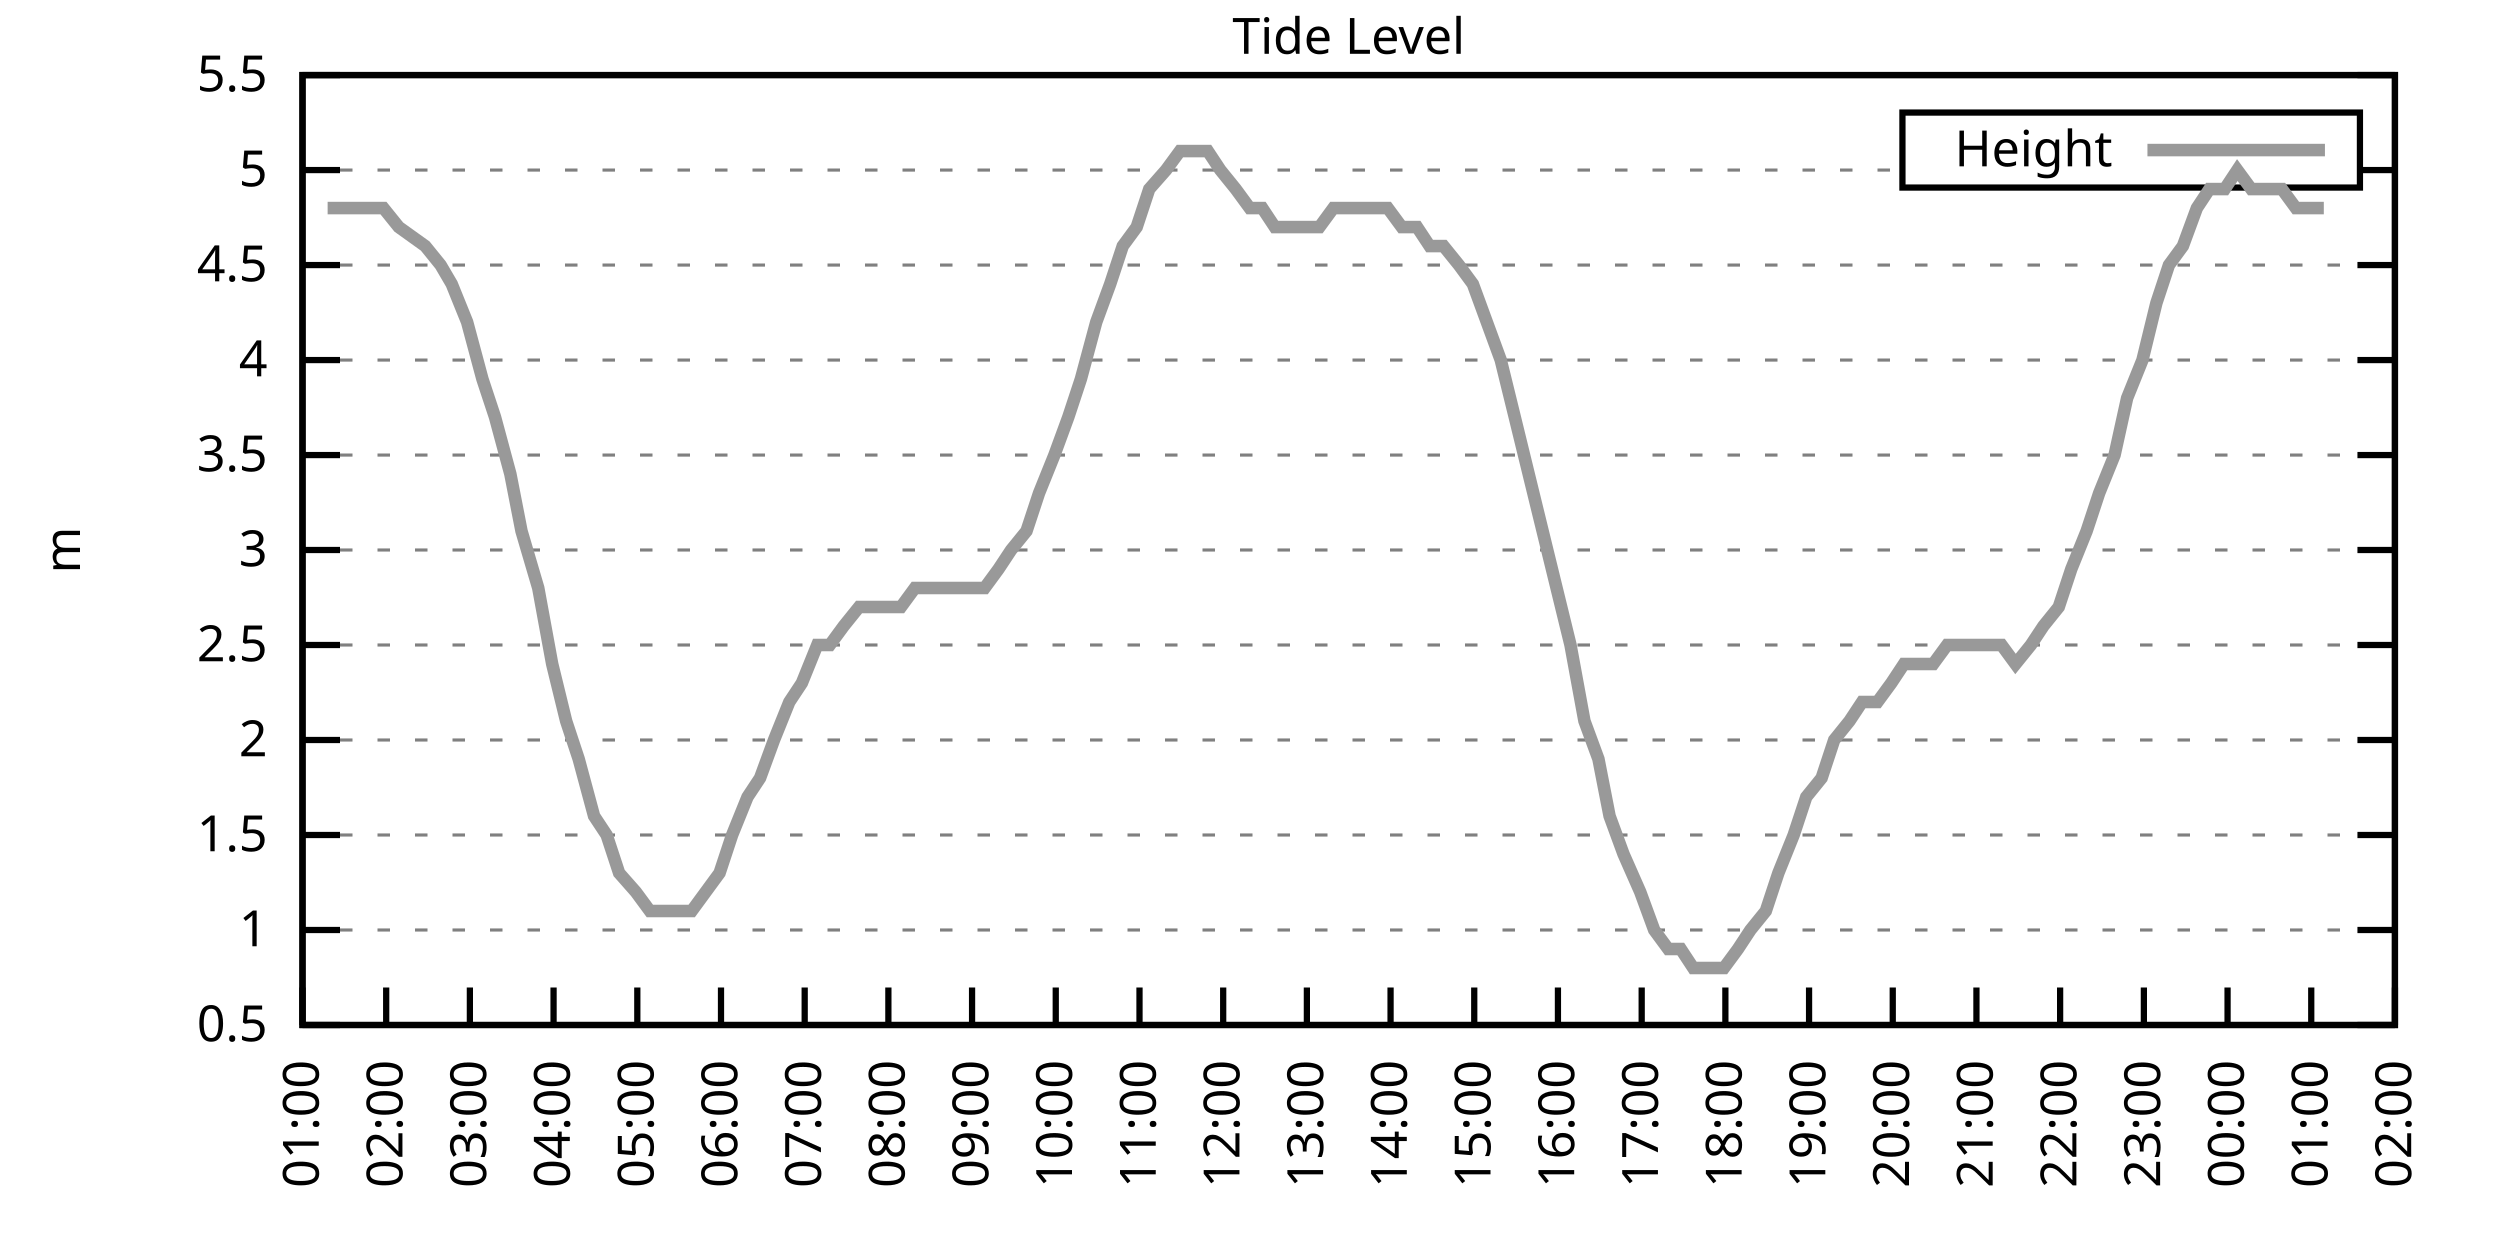
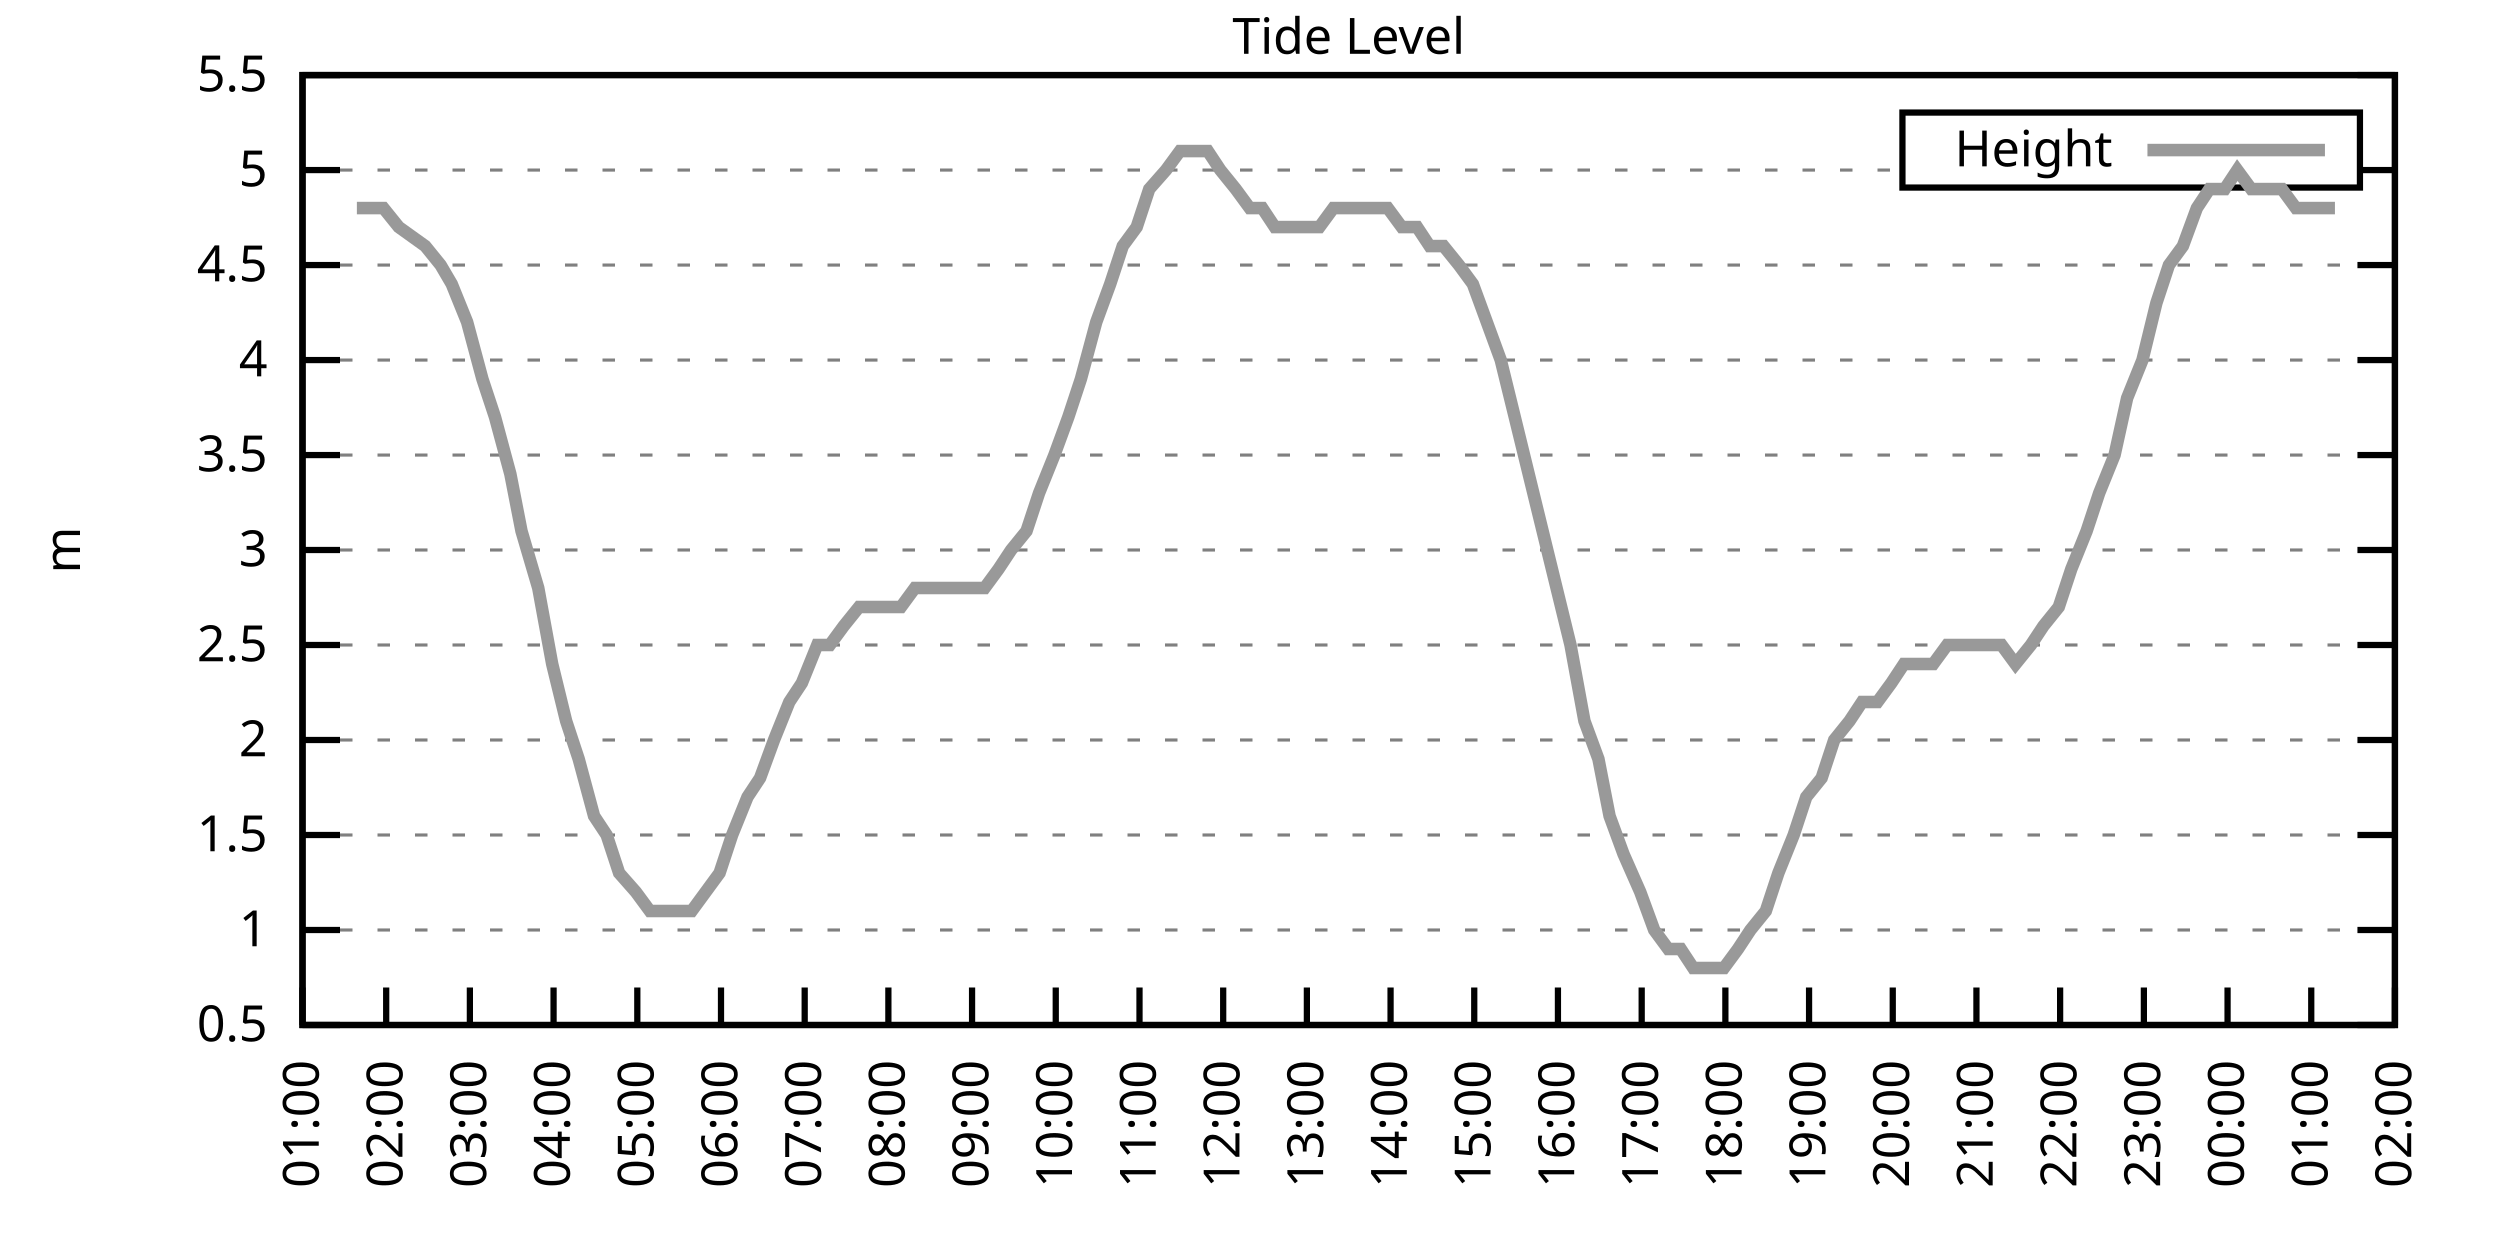
<svg xmlns="http://www.w3.org/2000/svg" xmlns:xlink="http://www.w3.org/1999/xlink" width="400" height="200" viewBox="0 0 400 200">
  <g id="gnuplot_canvas">
    <rect x="0" y="0" width="400" height="200" fill="none" />
    <defs>
      <circle id="gpDot" r="0.5" stroke-width="0.5" stroke="currentColor" />
      <path id="gpPt0" stroke-width="0.333" stroke="currentColor" d="M-1,0 h2 M0,-1 v2" />
      <path id="gpPt1" stroke-width="0.333" stroke="currentColor" d="M-1,-1 L1,1 M1,-1 L-1,1" />
      <path id="gpPt2" stroke-width="0.333" stroke="currentColor" d="M-1,0 L1,0 M0,-1 L0,1 M-1,-1 L1,1 M-1,1 L1,-1" />
      <rect id="gpPt3" stroke-width="0.333" stroke="currentColor" x="-1" y="-1" width="2" height="2" />
      <rect id="gpPt4" stroke-width="0.333" stroke="currentColor" fill="currentColor" x="-1" y="-1" width="2" height="2" />
      <circle id="gpPt5" stroke-width="0.333" stroke="currentColor" cx="0" cy="0" r="1" />
      <use xlink:href="#gpPt5" id="gpPt6" fill="currentColor" stroke="none" />
      <path id="gpPt7" stroke-width="0.333" stroke="currentColor" d="M0,-1.33 L-1.33,0.67 L1.33,0.67 z" />
      <use xlink:href="#gpPt7" id="gpPt8" fill="currentColor" stroke="none" />
      <use xlink:href="#gpPt7" id="gpPt9" stroke="currentColor" transform="rotate(180)" />
      <use xlink:href="#gpPt9" id="gpPt10" fill="currentColor" stroke="none" />
      <use xlink:href="#gpPt3" id="gpPt11" stroke="currentColor" transform="rotate(45)" />
      <use xlink:href="#gpPt11" id="gpPt12" fill="currentColor" stroke="none" />
      <path id="gpPt13" stroke-width="0.333" stroke="currentColor" d="M0,1.330 L1.265,0.411 L0.782,-1.067 L-0.782,-1.076 L-1.265,0.411 z" />
      <use xlink:href="#gpPt13" id="gpPt14" fill="currentColor" stroke="none" />
      <filter id="textbox" filterUnits="objectBoundingBox" x="0" y="0" height="1" width="1">
        <feFlood flood-color="white" flood-opacity="1" result="bgnd" />
        <feComposite in="SourceGraphic" in2="bgnd" operator="atop" />
      </filter>
      <filter id="greybox" filterUnits="objectBoundingBox" x="0" y="0" height="1" width="1">
        <feFlood flood-color="lightgrey" flood-opacity="1" result="grey" />
        <feComposite in="SourceGraphic" in2="grey" operator="atop" />
      </filter>
    </defs>
    <g fill="none" color="white" stroke="currentColor" stroke-width="1.00" stroke-linecap="butt" stroke-linejoin="miter">
</g>
    <g fill="none" color="black" stroke="currentColor" stroke-width="1.00" stroke-linecap="butt" stroke-linejoin="miter">
      <g stroke="none" shape-rendering="crispEdges">
        <polygon fill="rgb(255, 255, 255)" points="48.40,164.00 383.18,164.00 383.18,12.02 48.40,12.02 " />
      </g>
    </g>
    <g fill="none" color="black" stroke="currentColor" stroke-width="1.00" stroke-linecap="butt" stroke-linejoin="miter">
</g>
    <g fill="none" color="black" stroke="black" stroke-width="0.50" stroke-linecap="butt" stroke-linejoin="miter">
</g>
    <g fill="none" color="gray" stroke="currentColor" stroke-width="0.50" stroke-linecap="butt" stroke-linejoin="miter">
      <path stroke="gray" stroke-dasharray="2,4" class="gridline" d="M48.40,164.00 L383.19,164.00  " />
    </g>
    <g fill="none" color="gray" stroke="gray" stroke-width="1.00" stroke-linecap="butt" stroke-linejoin="miter">
</g>
    <g fill="none" color="black" stroke="currentColor" stroke-width="1.00" stroke-linecap="butt" stroke-linejoin="miter">
      <path stroke="black" d="M48.40,164.00 L54.40,164.00 M383.19,164.00 L377.19,164.00  " />
      <g transform="translate(42.80,166.60)" stroke="none" fill="black" font-family="Sans" font-size="8.00" text-anchor="end">
        <text>
          <tspan font-family="Sans"> 0.5</tspan>
        </text>
      </g>
    </g>
    <g fill="none" color="black" stroke="currentColor" stroke-width="1.00" stroke-linecap="butt" stroke-linejoin="miter">
</g>
    <g fill="none" color="black" stroke="black" stroke-width="0.50" stroke-linecap="butt" stroke-linejoin="miter">
</g>
    <g fill="none" color="gray" stroke="currentColor" stroke-width="0.50" stroke-linecap="butt" stroke-linejoin="miter">
      <path stroke="gray" stroke-dasharray="2,4" class="gridline" d="M48.40,148.80 L383.19,148.80  " />
    </g>
    <g fill="none" color="gray" stroke="gray" stroke-width="1.00" stroke-linecap="butt" stroke-linejoin="miter">
</g>
    <g fill="none" color="black" stroke="currentColor" stroke-width="1.00" stroke-linecap="butt" stroke-linejoin="miter">
      <path stroke="black" d="M48.40,148.80 L54.40,148.80 M383.19,148.80 L377.19,148.80  " />
      <g transform="translate(42.80,151.40)" stroke="none" fill="black" font-family="Sans" font-size="8.00" text-anchor="end">
        <text>
          <tspan font-family="Sans"> 1</tspan>
        </text>
      </g>
    </g>
    <g fill="none" color="black" stroke="currentColor" stroke-width="1.00" stroke-linecap="butt" stroke-linejoin="miter">
</g>
    <g fill="none" color="black" stroke="black" stroke-width="0.50" stroke-linecap="butt" stroke-linejoin="miter">
</g>
    <g fill="none" color="gray" stroke="currentColor" stroke-width="0.50" stroke-linecap="butt" stroke-linejoin="miter">
      <path stroke="gray" stroke-dasharray="2,4" class="gridline" d="M48.40,133.60 L383.19,133.60  " />
    </g>
    <g fill="none" color="gray" stroke="gray" stroke-width="1.00" stroke-linecap="butt" stroke-linejoin="miter">
</g>
    <g fill="none" color="black" stroke="currentColor" stroke-width="1.00" stroke-linecap="butt" stroke-linejoin="miter">
      <path stroke="black" d="M48.40,133.60 L54.40,133.60 M383.19,133.60 L377.19,133.60  " />
      <g transform="translate(42.80,136.20)" stroke="none" fill="black" font-family="Sans" font-size="8.00" text-anchor="end">
        <text>
          <tspan font-family="Sans"> 1.5</tspan>
        </text>
      </g>
    </g>
    <g fill="none" color="black" stroke="currentColor" stroke-width="1.00" stroke-linecap="butt" stroke-linejoin="miter">
</g>
    <g fill="none" color="black" stroke="black" stroke-width="0.50" stroke-linecap="butt" stroke-linejoin="miter">
</g>
    <g fill="none" color="gray" stroke="currentColor" stroke-width="0.50" stroke-linecap="butt" stroke-linejoin="miter">
      <path stroke="gray" stroke-dasharray="2,4" class="gridline" d="M48.40,118.40 L383.19,118.40  " />
    </g>
    <g fill="none" color="gray" stroke="gray" stroke-width="1.00" stroke-linecap="butt" stroke-linejoin="miter">
</g>
    <g fill="none" color="black" stroke="currentColor" stroke-width="1.00" stroke-linecap="butt" stroke-linejoin="miter">
      <path stroke="black" d="M48.40,118.40 L54.40,118.40 M383.19,118.40 L377.19,118.40  " />
      <g transform="translate(42.80,121.00)" stroke="none" fill="black" font-family="Sans" font-size="8.00" text-anchor="end">
        <text>
          <tspan font-family="Sans"> 2</tspan>
        </text>
      </g>
    </g>
    <g fill="none" color="black" stroke="currentColor" stroke-width="1.00" stroke-linecap="butt" stroke-linejoin="miter">
</g>
    <g fill="none" color="black" stroke="black" stroke-width="0.50" stroke-linecap="butt" stroke-linejoin="miter">
</g>
    <g fill="none" color="gray" stroke="currentColor" stroke-width="0.50" stroke-linecap="butt" stroke-linejoin="miter">
      <path stroke="gray" stroke-dasharray="2,4" class="gridline" d="M48.40,103.20 L383.19,103.20  " />
    </g>
    <g fill="none" color="gray" stroke="gray" stroke-width="1.00" stroke-linecap="butt" stroke-linejoin="miter">
</g>
    <g fill="none" color="black" stroke="currentColor" stroke-width="1.00" stroke-linecap="butt" stroke-linejoin="miter">
      <path stroke="black" d="M48.40,103.20 L54.40,103.20 M383.19,103.20 L377.19,103.20  " />
      <g transform="translate(42.80,105.80)" stroke="none" fill="black" font-family="Sans" font-size="8.00" text-anchor="end">
        <text>
          <tspan font-family="Sans"> 2.5</tspan>
        </text>
      </g>
    </g>
    <g fill="none" color="black" stroke="currentColor" stroke-width="1.00" stroke-linecap="butt" stroke-linejoin="miter">
</g>
    <g fill="none" color="black" stroke="black" stroke-width="0.50" stroke-linecap="butt" stroke-linejoin="miter">
</g>
    <g fill="none" color="gray" stroke="currentColor" stroke-width="0.50" stroke-linecap="butt" stroke-linejoin="miter">
      <path stroke="gray" stroke-dasharray="2,4" class="gridline" d="M48.40,88.00 L383.19,88.00  " />
    </g>
    <g fill="none" color="gray" stroke="gray" stroke-width="1.00" stroke-linecap="butt" stroke-linejoin="miter">
</g>
    <g fill="none" color="black" stroke="currentColor" stroke-width="1.00" stroke-linecap="butt" stroke-linejoin="miter">
      <path stroke="black" d="M48.40,88.00 L54.40,88.00 M383.19,88.00 L377.19,88.00  " />
      <g transform="translate(42.80,90.60)" stroke="none" fill="black" font-family="Sans" font-size="8.00" text-anchor="end">
        <text>
          <tspan font-family="Sans"> 3</tspan>
        </text>
      </g>
    </g>
    <g fill="none" color="black" stroke="currentColor" stroke-width="1.00" stroke-linecap="butt" stroke-linejoin="miter">
</g>
    <g fill="none" color="black" stroke="black" stroke-width="0.50" stroke-linecap="butt" stroke-linejoin="miter">
</g>
    <g fill="none" color="gray" stroke="currentColor" stroke-width="0.50" stroke-linecap="butt" stroke-linejoin="miter">
      <path stroke="gray" stroke-dasharray="2,4" class="gridline" d="M48.40,72.81 L383.19,72.81  " />
    </g>
    <g fill="none" color="gray" stroke="gray" stroke-width="1.00" stroke-linecap="butt" stroke-linejoin="miter">
</g>
    <g fill="none" color="black" stroke="currentColor" stroke-width="1.00" stroke-linecap="butt" stroke-linejoin="miter">
      <path stroke="black" d="M48.40,72.81 L54.40,72.81 M383.19,72.81 L377.19,72.81  " />
      <g transform="translate(42.80,75.41)" stroke="none" fill="black" font-family="Sans" font-size="8.00" text-anchor="end">
        <text>
          <tspan font-family="Sans"> 3.5</tspan>
        </text>
      </g>
    </g>
    <g fill="none" color="black" stroke="currentColor" stroke-width="1.00" stroke-linecap="butt" stroke-linejoin="miter">
</g>
    <g fill="none" color="black" stroke="black" stroke-width="0.50" stroke-linecap="butt" stroke-linejoin="miter">
</g>
    <g fill="none" color="gray" stroke="currentColor" stroke-width="0.50" stroke-linecap="butt" stroke-linejoin="miter">
      <path stroke="gray" stroke-dasharray="2,4" class="gridline" d="M48.40,57.61 L383.19,57.61  " />
    </g>
    <g fill="none" color="gray" stroke="gray" stroke-width="1.00" stroke-linecap="butt" stroke-linejoin="miter">
</g>
    <g fill="none" color="black" stroke="currentColor" stroke-width="1.00" stroke-linecap="butt" stroke-linejoin="miter">
      <path stroke="black" d="M48.40,57.61 L54.40,57.61 M383.19,57.61 L377.19,57.61  " />
      <g transform="translate(42.80,60.21)" stroke="none" fill="black" font-family="Sans" font-size="8.00" text-anchor="end">
        <text>
          <tspan font-family="Sans"> 4</tspan>
        </text>
      </g>
    </g>
    <g fill="none" color="black" stroke="currentColor" stroke-width="1.00" stroke-linecap="butt" stroke-linejoin="miter">
</g>
    <g fill="none" color="black" stroke="black" stroke-width="0.50" stroke-linecap="butt" stroke-linejoin="miter">
</g>
    <g fill="none" color="gray" stroke="currentColor" stroke-width="0.50" stroke-linecap="butt" stroke-linejoin="miter">
      <path stroke="gray" stroke-dasharray="2,4" class="gridline" d="M48.40,42.41 L383.19,42.41  " />
    </g>
    <g fill="none" color="gray" stroke="gray" stroke-width="1.00" stroke-linecap="butt" stroke-linejoin="miter">
</g>
    <g fill="none" color="black" stroke="currentColor" stroke-width="1.00" stroke-linecap="butt" stroke-linejoin="miter">
      <path stroke="black" d="M48.40,42.41 L54.40,42.41 M383.19,42.41 L377.19,42.41  " />
      <g transform="translate(42.80,45.01)" stroke="none" fill="black" font-family="Sans" font-size="8.00" text-anchor="end">
        <text>
          <tspan font-family="Sans"> 4.5</tspan>
        </text>
      </g>
    </g>
    <g fill="none" color="black" stroke="currentColor" stroke-width="1.00" stroke-linecap="butt" stroke-linejoin="miter">
</g>
    <g fill="none" color="black" stroke="black" stroke-width="0.50" stroke-linecap="butt" stroke-linejoin="miter">
</g>
    <g fill="none" color="gray" stroke="currentColor" stroke-width="0.50" stroke-linecap="butt" stroke-linejoin="miter">
      <path stroke="gray" stroke-dasharray="2,4" class="gridline" d="M48.40,27.21 L304.39,27.21 M377.59,27.21 L383.19,27.21  " />
    </g>
    <g fill="none" color="gray" stroke="gray" stroke-width="1.00" stroke-linecap="butt" stroke-linejoin="miter">
</g>
    <g fill="none" color="black" stroke="currentColor" stroke-width="1.00" stroke-linecap="butt" stroke-linejoin="miter">
      <path stroke="black" d="M48.40,27.21 L54.40,27.21 M383.19,27.21 L377.19,27.21  " />
      <g transform="translate(42.80,29.81)" stroke="none" fill="black" font-family="Sans" font-size="8.00" text-anchor="end">
        <text>
          <tspan font-family="Sans"> 5</tspan>
        </text>
      </g>
    </g>
    <g fill="none" color="black" stroke="currentColor" stroke-width="1.00" stroke-linecap="butt" stroke-linejoin="miter">
</g>
    <g fill="none" color="black" stroke="black" stroke-width="0.50" stroke-linecap="butt" stroke-linejoin="miter">
</g>
    <g fill="none" color="gray" stroke="currentColor" stroke-width="0.50" stroke-linecap="butt" stroke-linejoin="miter">
      <path stroke="gray" stroke-dasharray="2,4" class="gridline" d="M48.40,12.01 L383.19,12.01  " />
    </g>
    <g fill="none" color="gray" stroke="gray" stroke-width="1.00" stroke-linecap="butt" stroke-linejoin="miter">
</g>
    <g fill="none" color="black" stroke="currentColor" stroke-width="1.00" stroke-linecap="butt" stroke-linejoin="miter">
      <path stroke="black" d="M48.40,12.01 L54.40,12.01 M383.19,12.01 L377.19,12.01  " />
      <g transform="translate(42.80,14.61)" stroke="none" fill="black" font-family="Sans" font-size="8.00" text-anchor="end">
        <text>
          <tspan font-family="Sans"> 5.5</tspan>
        </text>
      </g>
    </g>
    <g fill="none" color="black" stroke="currentColor" stroke-width="1.00" stroke-linecap="butt" stroke-linejoin="miter">
      <path stroke="black" d="M48.40,164.00 L48.40,158.00  " />
      <g transform="translate(51.00,169.60) rotate(270.00)" stroke="none" fill="black" font-family="Sans" font-size="8.00" text-anchor="end">
        <text>
          <tspan font-family="Sans">01:00</tspan>
        </text>
      </g>
    </g>
    <g fill="none" color="black" stroke="currentColor" stroke-width="1.00" stroke-linecap="butt" stroke-linejoin="miter">
      <path stroke="black" d="M61.79,164.00 L61.79,158.00  " />
      <g transform="translate(64.39,169.60) rotate(270.00)" stroke="none" fill="black" font-family="Sans" font-size="8.00" text-anchor="end">
        <text>
          <tspan font-family="Sans">02:00</tspan>
        </text>
      </g>
    </g>
    <g fill="none" color="black" stroke="currentColor" stroke-width="1.00" stroke-linecap="butt" stroke-linejoin="miter">
      <path stroke="black" d="M75.18,164.00 L75.18,158.00  " />
      <g transform="translate(77.78,169.60) rotate(270.00)" stroke="none" fill="black" font-family="Sans" font-size="8.00" text-anchor="end">
        <text>
          <tspan font-family="Sans">03:00</tspan>
        </text>
      </g>
    </g>
    <g fill="none" color="black" stroke="currentColor" stroke-width="1.00" stroke-linecap="butt" stroke-linejoin="miter">
      <path stroke="black" d="M88.57,164.00 L88.57,158.00  " />
      <g transform="translate(91.17,169.60) rotate(270.00)" stroke="none" fill="black" font-family="Sans" font-size="8.00" text-anchor="end">
        <text>
          <tspan font-family="Sans">04:00</tspan>
        </text>
      </g>
    </g>
    <g fill="none" color="black" stroke="currentColor" stroke-width="1.00" stroke-linecap="butt" stroke-linejoin="miter">
      <path stroke="black" d="M101.97,164.00 L101.97,158.00  " />
      <g transform="translate(104.57,169.60) rotate(270.00)" stroke="none" fill="black" font-family="Sans" font-size="8.00" text-anchor="end">
        <text>
          <tspan font-family="Sans">05:00</tspan>
        </text>
      </g>
    </g>
    <g fill="none" color="black" stroke="currentColor" stroke-width="1.00" stroke-linecap="butt" stroke-linejoin="miter">
      <path stroke="black" d="M115.36,164.00 L115.36,158.00  " />
      <g transform="translate(117.96,169.60) rotate(270.00)" stroke="none" fill="black" font-family="Sans" font-size="8.00" text-anchor="end">
        <text>
          <tspan font-family="Sans">06:00</tspan>
        </text>
      </g>
    </g>
    <g fill="none" color="black" stroke="currentColor" stroke-width="1.00" stroke-linecap="butt" stroke-linejoin="miter">
      <path stroke="black" d="M128.75,164.00 L128.75,158.00  " />
      <g transform="translate(131.35,169.60) rotate(270.00)" stroke="none" fill="black" font-family="Sans" font-size="8.00" text-anchor="end">
        <text>
          <tspan font-family="Sans">07:00</tspan>
        </text>
      </g>
    </g>
    <g fill="none" color="black" stroke="currentColor" stroke-width="1.00" stroke-linecap="butt" stroke-linejoin="miter">
      <path stroke="black" d="M142.14,164.00 L142.14,158.00  " />
      <g transform="translate(144.74,169.60) rotate(270.00)" stroke="none" fill="black" font-family="Sans" font-size="8.00" text-anchor="end">
        <text>
          <tspan font-family="Sans">08:00</tspan>
        </text>
      </g>
    </g>
    <g fill="none" color="black" stroke="currentColor" stroke-width="1.00" stroke-linecap="butt" stroke-linejoin="miter">
      <path stroke="black" d="M155.53,164.00 L155.53,158.00  " />
      <g transform="translate(158.13,169.60) rotate(270.00)" stroke="none" fill="black" font-family="Sans" font-size="8.00" text-anchor="end">
        <text>
          <tspan font-family="Sans">09:00</tspan>
        </text>
      </g>
    </g>
    <g fill="none" color="black" stroke="currentColor" stroke-width="1.00" stroke-linecap="butt" stroke-linejoin="miter">
      <path stroke="black" d="M168.92,164.00 L168.92,158.00  " />
      <g transform="translate(171.52,169.60) rotate(270.00)" stroke="none" fill="black" font-family="Sans" font-size="8.00" text-anchor="end">
        <text>
          <tspan font-family="Sans">10:00</tspan>
        </text>
      </g>
    </g>
    <g fill="none" color="black" stroke="currentColor" stroke-width="1.00" stroke-linecap="butt" stroke-linejoin="miter">
      <path stroke="black" d="M182.32,164.00 L182.32,158.00  " />
      <g transform="translate(184.92,169.60) rotate(270.00)" stroke="none" fill="black" font-family="Sans" font-size="8.00" text-anchor="end">
        <text>
          <tspan font-family="Sans">11:00</tspan>
        </text>
      </g>
    </g>
    <g fill="none" color="black" stroke="currentColor" stroke-width="1.00" stroke-linecap="butt" stroke-linejoin="miter">
      <path stroke="black" d="M195.71,164.00 L195.71,158.00  " />
      <g transform="translate(198.31,169.60) rotate(270.00)" stroke="none" fill="black" font-family="Sans" font-size="8.00" text-anchor="end">
        <text>
          <tspan font-family="Sans">12:00</tspan>
        </text>
      </g>
    </g>
    <g fill="none" color="black" stroke="currentColor" stroke-width="1.00" stroke-linecap="butt" stroke-linejoin="miter">
      <path stroke="black" d="M209.10,164.00 L209.10,158.00  " />
      <g transform="translate(211.70,169.60) rotate(270.00)" stroke="none" fill="black" font-family="Sans" font-size="8.00" text-anchor="end">
        <text>
          <tspan font-family="Sans">13:00</tspan>
        </text>
      </g>
    </g>
    <g fill="none" color="black" stroke="currentColor" stroke-width="1.00" stroke-linecap="butt" stroke-linejoin="miter">
      <path stroke="black" d="M222.49,164.00 L222.49,158.00  " />
      <g transform="translate(225.09,169.60) rotate(270.00)" stroke="none" fill="black" font-family="Sans" font-size="8.00" text-anchor="end">
        <text>
          <tspan font-family="Sans">14:00</tspan>
        </text>
      </g>
    </g>
    <g fill="none" color="black" stroke="currentColor" stroke-width="1.00" stroke-linecap="butt" stroke-linejoin="miter">
      <path stroke="black" d="M235.88,164.00 L235.88,158.00  " />
      <g transform="translate(238.48,169.60) rotate(270.00)" stroke="none" fill="black" font-family="Sans" font-size="8.00" text-anchor="end">
        <text>
          <tspan font-family="Sans">15:00</tspan>
        </text>
      </g>
    </g>
    <g fill="none" color="black" stroke="currentColor" stroke-width="1.00" stroke-linecap="butt" stroke-linejoin="miter">
      <path stroke="black" d="M249.27,164.00 L249.27,158.00  " />
      <g transform="translate(251.87,169.60) rotate(270.00)" stroke="none" fill="black" font-family="Sans" font-size="8.00" text-anchor="end">
        <text>
          <tspan font-family="Sans">16:00</tspan>
        </text>
      </g>
    </g>
    <g fill="none" color="black" stroke="currentColor" stroke-width="1.00" stroke-linecap="butt" stroke-linejoin="miter">
      <path stroke="black" d="M262.67,164.00 L262.67,158.00  " />
      <g transform="translate(265.27,169.60) rotate(270.00)" stroke="none" fill="black" font-family="Sans" font-size="8.00" text-anchor="end">
        <text>
          <tspan font-family="Sans">17:00</tspan>
        </text>
      </g>
    </g>
    <g fill="none" color="black" stroke="currentColor" stroke-width="1.00" stroke-linecap="butt" stroke-linejoin="miter">
      <path stroke="black" d="M276.06,164.00 L276.06,158.00  " />
      <g transform="translate(278.66,169.60) rotate(270.00)" stroke="none" fill="black" font-family="Sans" font-size="8.00" text-anchor="end">
        <text>
          <tspan font-family="Sans">18:00</tspan>
        </text>
      </g>
    </g>
    <g fill="none" color="black" stroke="currentColor" stroke-width="1.00" stroke-linecap="butt" stroke-linejoin="miter">
      <path stroke="black" d="M289.45,164.00 L289.45,158.00  " />
      <g transform="translate(292.05,169.60) rotate(270.00)" stroke="none" fill="black" font-family="Sans" font-size="8.00" text-anchor="end">
        <text>
          <tspan font-family="Sans">19:00</tspan>
        </text>
      </g>
    </g>
    <g fill="none" color="black" stroke="currentColor" stroke-width="1.00" stroke-linecap="butt" stroke-linejoin="miter">
      <path stroke="black" d="M302.84,164.00 L302.84,158.00  " />
      <g transform="translate(305.44,169.60) rotate(270.00)" stroke="none" fill="black" font-family="Sans" font-size="8.00" text-anchor="end">
        <text>
          <tspan font-family="Sans">20:00</tspan>
        </text>
      </g>
    </g>
    <g fill="none" color="black" stroke="currentColor" stroke-width="1.00" stroke-linecap="butt" stroke-linejoin="miter">
      <path stroke="black" d="M316.23,164.00 L316.23,158.00  " />
      <g transform="translate(318.83,169.60) rotate(270.00)" stroke="none" fill="black" font-family="Sans" font-size="8.00" text-anchor="end">
        <text>
          <tspan font-family="Sans">21:00</tspan>
        </text>
      </g>
    </g>
    <g fill="none" color="black" stroke="currentColor" stroke-width="1.00" stroke-linecap="butt" stroke-linejoin="miter">
      <path stroke="black" d="M329.62,164.00 L329.62,158.00  " />
      <g transform="translate(332.22,169.60) rotate(270.00)" stroke="none" fill="black" font-family="Sans" font-size="8.00" text-anchor="end">
        <text>
          <tspan font-family="Sans">22:00</tspan>
        </text>
      </g>
    </g>
    <g fill="none" color="black" stroke="currentColor" stroke-width="1.00" stroke-linecap="butt" stroke-linejoin="miter">
      <path stroke="black" d="M343.02,164.00 L343.02,158.00  " />
      <g transform="translate(345.62,169.60) rotate(270.00)" stroke="none" fill="black" font-family="Sans" font-size="8.00" text-anchor="end">
        <text>
          <tspan font-family="Sans">23:00</tspan>
        </text>
      </g>
    </g>
    <g fill="none" color="black" stroke="currentColor" stroke-width="1.00" stroke-linecap="butt" stroke-linejoin="miter">
      <path stroke="black" d="M356.41,164.00 L356.41,158.00  " />
      <g transform="translate(359.01,169.60) rotate(270.00)" stroke="none" fill="black" font-family="Sans" font-size="8.00" text-anchor="end">
        <text>
          <tspan font-family="Sans">00:00</tspan>
        </text>
      </g>
    </g>
    <g fill="none" color="black" stroke="currentColor" stroke-width="1.00" stroke-linecap="butt" stroke-linejoin="miter">
      <path stroke="black" d="M369.80,164.00 L369.80,158.00  " />
      <g transform="translate(372.40,169.60) rotate(270.00)" stroke="none" fill="black" font-family="Sans" font-size="8.00" text-anchor="end">
        <text>
          <tspan font-family="Sans">01:00</tspan>
        </text>
      </g>
    </g>
    <g fill="none" color="black" stroke="currentColor" stroke-width="1.00" stroke-linecap="butt" stroke-linejoin="miter">
      <path stroke="black" d="M383.19,164.00 L383.19,158.00  " />
      <g transform="translate(385.79,169.60) rotate(270.00)" stroke="none" fill="black" font-family="Sans" font-size="8.00" text-anchor="end">
        <text>
          <tspan font-family="Sans">02:00</tspan>
        </text>
      </g>
    </g>
    <g fill="none" color="black" stroke="currentColor" stroke-width="1.00" stroke-linecap="butt" stroke-linejoin="miter">
</g>
    <g fill="none" color="black" stroke="currentColor" stroke-width="1.00" stroke-linecap="butt" stroke-linejoin="miter">
      <path stroke="black" d="M48.40,12.01 L48.40,164.00 L383.19,164.00 L383.19,12.01 L48.40,12.01 Z  " />
    </g>
    <g fill="none" color="black" stroke="currentColor" stroke-width="1.00" stroke-linecap="butt" stroke-linejoin="miter">
</g>
    <g fill="none" color="black" stroke="currentColor" stroke-width="1.00" stroke-linecap="butt" stroke-linejoin="miter">
      <path stroke="black" d="M304.39,30.01 L304.39,18.01 L377.59,18.01 L377.59,30.01 L304.39,30.01 Z  " />
    </g>
    <g id="Tide_level_plot_1">
      <g fill="none" color="white" stroke="black" stroke-width="2.00" stroke-linecap="butt" stroke-linejoin="miter">
</g>
      <g fill="none" color="black" stroke="currentColor" stroke-width="2.00" stroke-linecap="butt" stroke-linejoin="miter">
        <g transform="translate(337.99,26.61)" stroke="none" fill="black" font-family="Sans" font-size="8.00" text-anchor="end">
          <text>
            <tspan font-family="Sans">Height</tspan>
          </text>
        </g>
      </g>
      <g fill="none" color="black" stroke="currentColor" stroke-width="2.00" stroke-linecap="butt" stroke-linejoin="miter">
-         <path stroke="rgb(153, 153, 153)" d="M343.59,24.01 L371.99,24.01 M52.42,33.29 L54.43,33.29 L57.10,33.29 L58.89,33.29 L61.35,33.29 L63.80,36.33   L68.04,39.37 L70.50,42.41 L72.28,45.45 L74.74,51.53 L77.19,60.65 L79.20,66.73 L81.66,75.85 L83.44,84.97   L86.12,94.08 L88.35,106.24 L90.58,115.36 L92.59,121.44 L95.05,130.56 L97.06,133.60 L99.06,139.68 L101.74,142.72   L103.98,145.76 L106.21,145.76 L108.22,145.76 L110.67,145.76 L112.90,142.72 L115.13,139.68 L117.14,133.60 L119.60,127.52   L121.61,124.48 L123.84,118.40 L126.29,112.32 L128.30,109.28 L130.76,103.20 L132.77,103.20 L135.00,100.16 L137.45,97.12   L139.46,97.12 L141.92,97.12 L144.15,97.12 L146.38,94.08 L148.61,94.08 L150.85,94.08 L152.85,94.08 L155.09,94.08   L157.54,94.08 L159.77,91.04 L161.78,88.00 L164.24,84.97 L166.25,78.89 L168.70,72.81 L170.93,66.73 L172.94,60.65   L175.40,51.53 L177.63,45.45 L179.64,39.37 L181.87,36.33 L183.88,30.25 L186.56,27.21 L188.79,24.17 L191.02,24.17   L193.25,24.17 L195.26,27.21 L197.72,30.25 L199.95,33.29 L201.96,33.29 L203.97,36.33 L206.20,36.33 L208.88,36.33   L211.11,36.33 L213.34,33.29 L215.35,33.29 L217.80,33.29 L219.81,33.29 L222.04,33.29 L224.28,36.33 L226.73,36.33   L228.74,39.37 L230.97,39.37 L233.43,42.41 L235.66,45.45 L237.89,51.53 L240.12,57.61 L242.36,66.73 L244.59,75.85   L246.82,84.97 L249.05,94.08 L251.28,103.20 L253.51,115.36 L255.75,121.44 L257.53,130.56 L259.76,136.64 L262.44,142.72   L264.67,148.80 L266.91,151.84 L268.92,151.84 L270.92,154.88 L273.16,154.88 L275.83,154.88 L278.07,151.84 L280.07,148.80   L282.53,145.76 L284.54,139.68 L286.99,133.60 L289.00,127.52 L291.46,124.48 L293.47,118.40 L295.92,115.36 L297.93,112.32   L300.39,112.32 L302.62,109.28 L304.63,106.24 L306.86,106.24 L309.31,106.24 L311.54,103.20 L313.55,103.20 L316.01,103.20   L318.24,103.20 L320.25,103.20 L322.48,106.24 L324.94,103.20 L326.95,100.16 L329.40,97.12 L331.41,91.04 L333.86,84.97   L335.87,78.89 L338.33,72.81 L340.34,63.69 L342.79,57.61 L345.02,48.49 L347.03,42.41 L349.26,39.37 L351.50,33.29   L353.51,30.25 L355.96,30.25 L357.97,27.21 L360.20,30.25 L362.88,30.25 L365.11,30.25 L367.34,33.29 L369.13,33.29   L371.81,33.29  " />
+         <path stroke="rgb(153, 153, 153)" d="M343.59,24.01 L371.99,24.01 M57.10,33.29 L58.89,33.29 L61.35,33.29 L63.80,36.33 L68.04,39.37 L70.50,42.41   L72.28,45.45 L74.74,51.53 L77.19,60.65 L79.20,66.73 L81.66,75.85 L83.44,84.97 L86.12,94.08 L88.35,106.24   L90.58,115.36 L92.59,121.44 L95.05,130.56 L97.06,133.60 L99.06,139.68 L101.74,142.72 L103.98,145.76 L106.21,145.76   L108.22,145.76 L110.67,145.76 L112.90,142.72 L115.13,139.68 L117.14,133.60 L119.60,127.52 L121.61,124.48 L123.84,118.40   L126.29,112.32 L128.30,109.28 L130.76,103.20 L132.77,103.20 L135.00,100.16 L137.45,97.12 L139.46,97.12 L141.92,97.12   L144.15,97.12 L146.38,94.08 L148.61,94.08 L150.85,94.08 L152.85,94.08 L155.09,94.08 L157.54,94.08 L159.77,91.04   L161.78,88.00 L164.24,84.97 L166.25,78.89 L168.70,72.81 L170.93,66.73 L172.94,60.65 L175.40,51.53 L177.63,45.45   L179.64,39.37 L181.87,36.33 L183.88,30.25 L186.56,27.21 L188.79,24.17 L191.02,24.17 L193.25,24.17 L195.26,27.21   L197.72,30.25 L199.95,33.29 L201.96,33.29 L203.97,36.33 L206.20,36.33 L208.88,36.33 L211.11,36.33 L213.34,33.29   L215.35,33.29 L217.80,33.29 L219.81,33.29 L222.04,33.29 L224.28,36.33 L226.73,36.33 L228.74,39.37 L230.97,39.37   L233.43,42.41 L235.66,45.45 L237.89,51.53 L240.12,57.61 L242.36,66.73 L244.59,75.85 L246.82,84.97 L249.05,94.08   L251.28,103.20 L253.51,115.36 L255.75,121.44 L257.53,130.56 L259.76,136.64 L262.44,142.72 L264.67,148.80 L266.91,151.84   L268.92,151.84 L270.92,154.88 L273.16,154.88 L275.83,154.88 L278.07,151.84 L280.07,148.80 L282.53,145.76 L284.54,139.68   L286.99,133.60 L289.00,127.52 L291.46,124.48 L293.47,118.40 L295.92,115.36 L297.93,112.32 L300.39,112.32 L302.62,109.28   L304.63,106.24 L306.86,106.24 L309.31,106.24 L311.54,103.20 L313.55,103.20 L316.01,103.20 L318.24,103.20 L320.25,103.20   L322.48,106.24 L324.94,103.20 L326.95,100.16 L329.40,97.12 L331.41,91.04 L333.86,84.97 L335.87,78.89 L338.33,72.81   L340.34,63.69 L342.79,57.61 L345.02,48.49 L347.03,42.41 L349.26,39.37 L351.50,33.29 L353.51,30.25 L355.96,30.25   L357.97,27.21 L360.20,30.25 L362.88,30.25 L365.11,30.25 L367.34,33.29 L369.13,33.29 L371.81,33.29 L373.59,33.29    " />
      </g>
    </g>
    <g fill="none" color="black" stroke="currentColor" stroke-width="2.00" stroke-linecap="butt" stroke-linejoin="miter">
</g>
    <g fill="none" color="black" stroke="black" stroke-width="1.00" stroke-linecap="butt" stroke-linejoin="miter">
</g>
    <g fill="none" color="black" stroke="currentColor" stroke-width="1.00" stroke-linecap="butt" stroke-linejoin="miter">
      <path stroke="black" d="M48.40,12.01 L48.40,164.00 L383.19,164.00 L383.19,12.01 L48.40,12.01 Z  " />
      <g transform="translate(12.80,88.01) rotate(270.00)" stroke="none" fill="black" font-family="Sans" font-size="8.00" text-anchor="middle">
        <text>
          <tspan font-family="Sans">m</tspan>
        </text>
      </g>
    </g>
    <g fill="none" color="black" stroke="currentColor" stroke-width="1.00" stroke-linecap="butt" stroke-linejoin="miter">
</g>
    <g fill="none" color="black" stroke="currentColor" stroke-width="1.00" stroke-linecap="butt" stroke-linejoin="miter">
      <g transform="translate(215.79,8.61)" stroke="none" fill="black" font-family="Sans" font-size="8.00" text-anchor="middle">
        <text>
          <tspan font-family="Sans">Tide Level</tspan>
        </text>
      </g>
    </g>
    <g fill="none" color="black" stroke="currentColor" stroke-width="1.00" stroke-linecap="butt" stroke-linejoin="miter">
</g>
  </g>
</svg>
